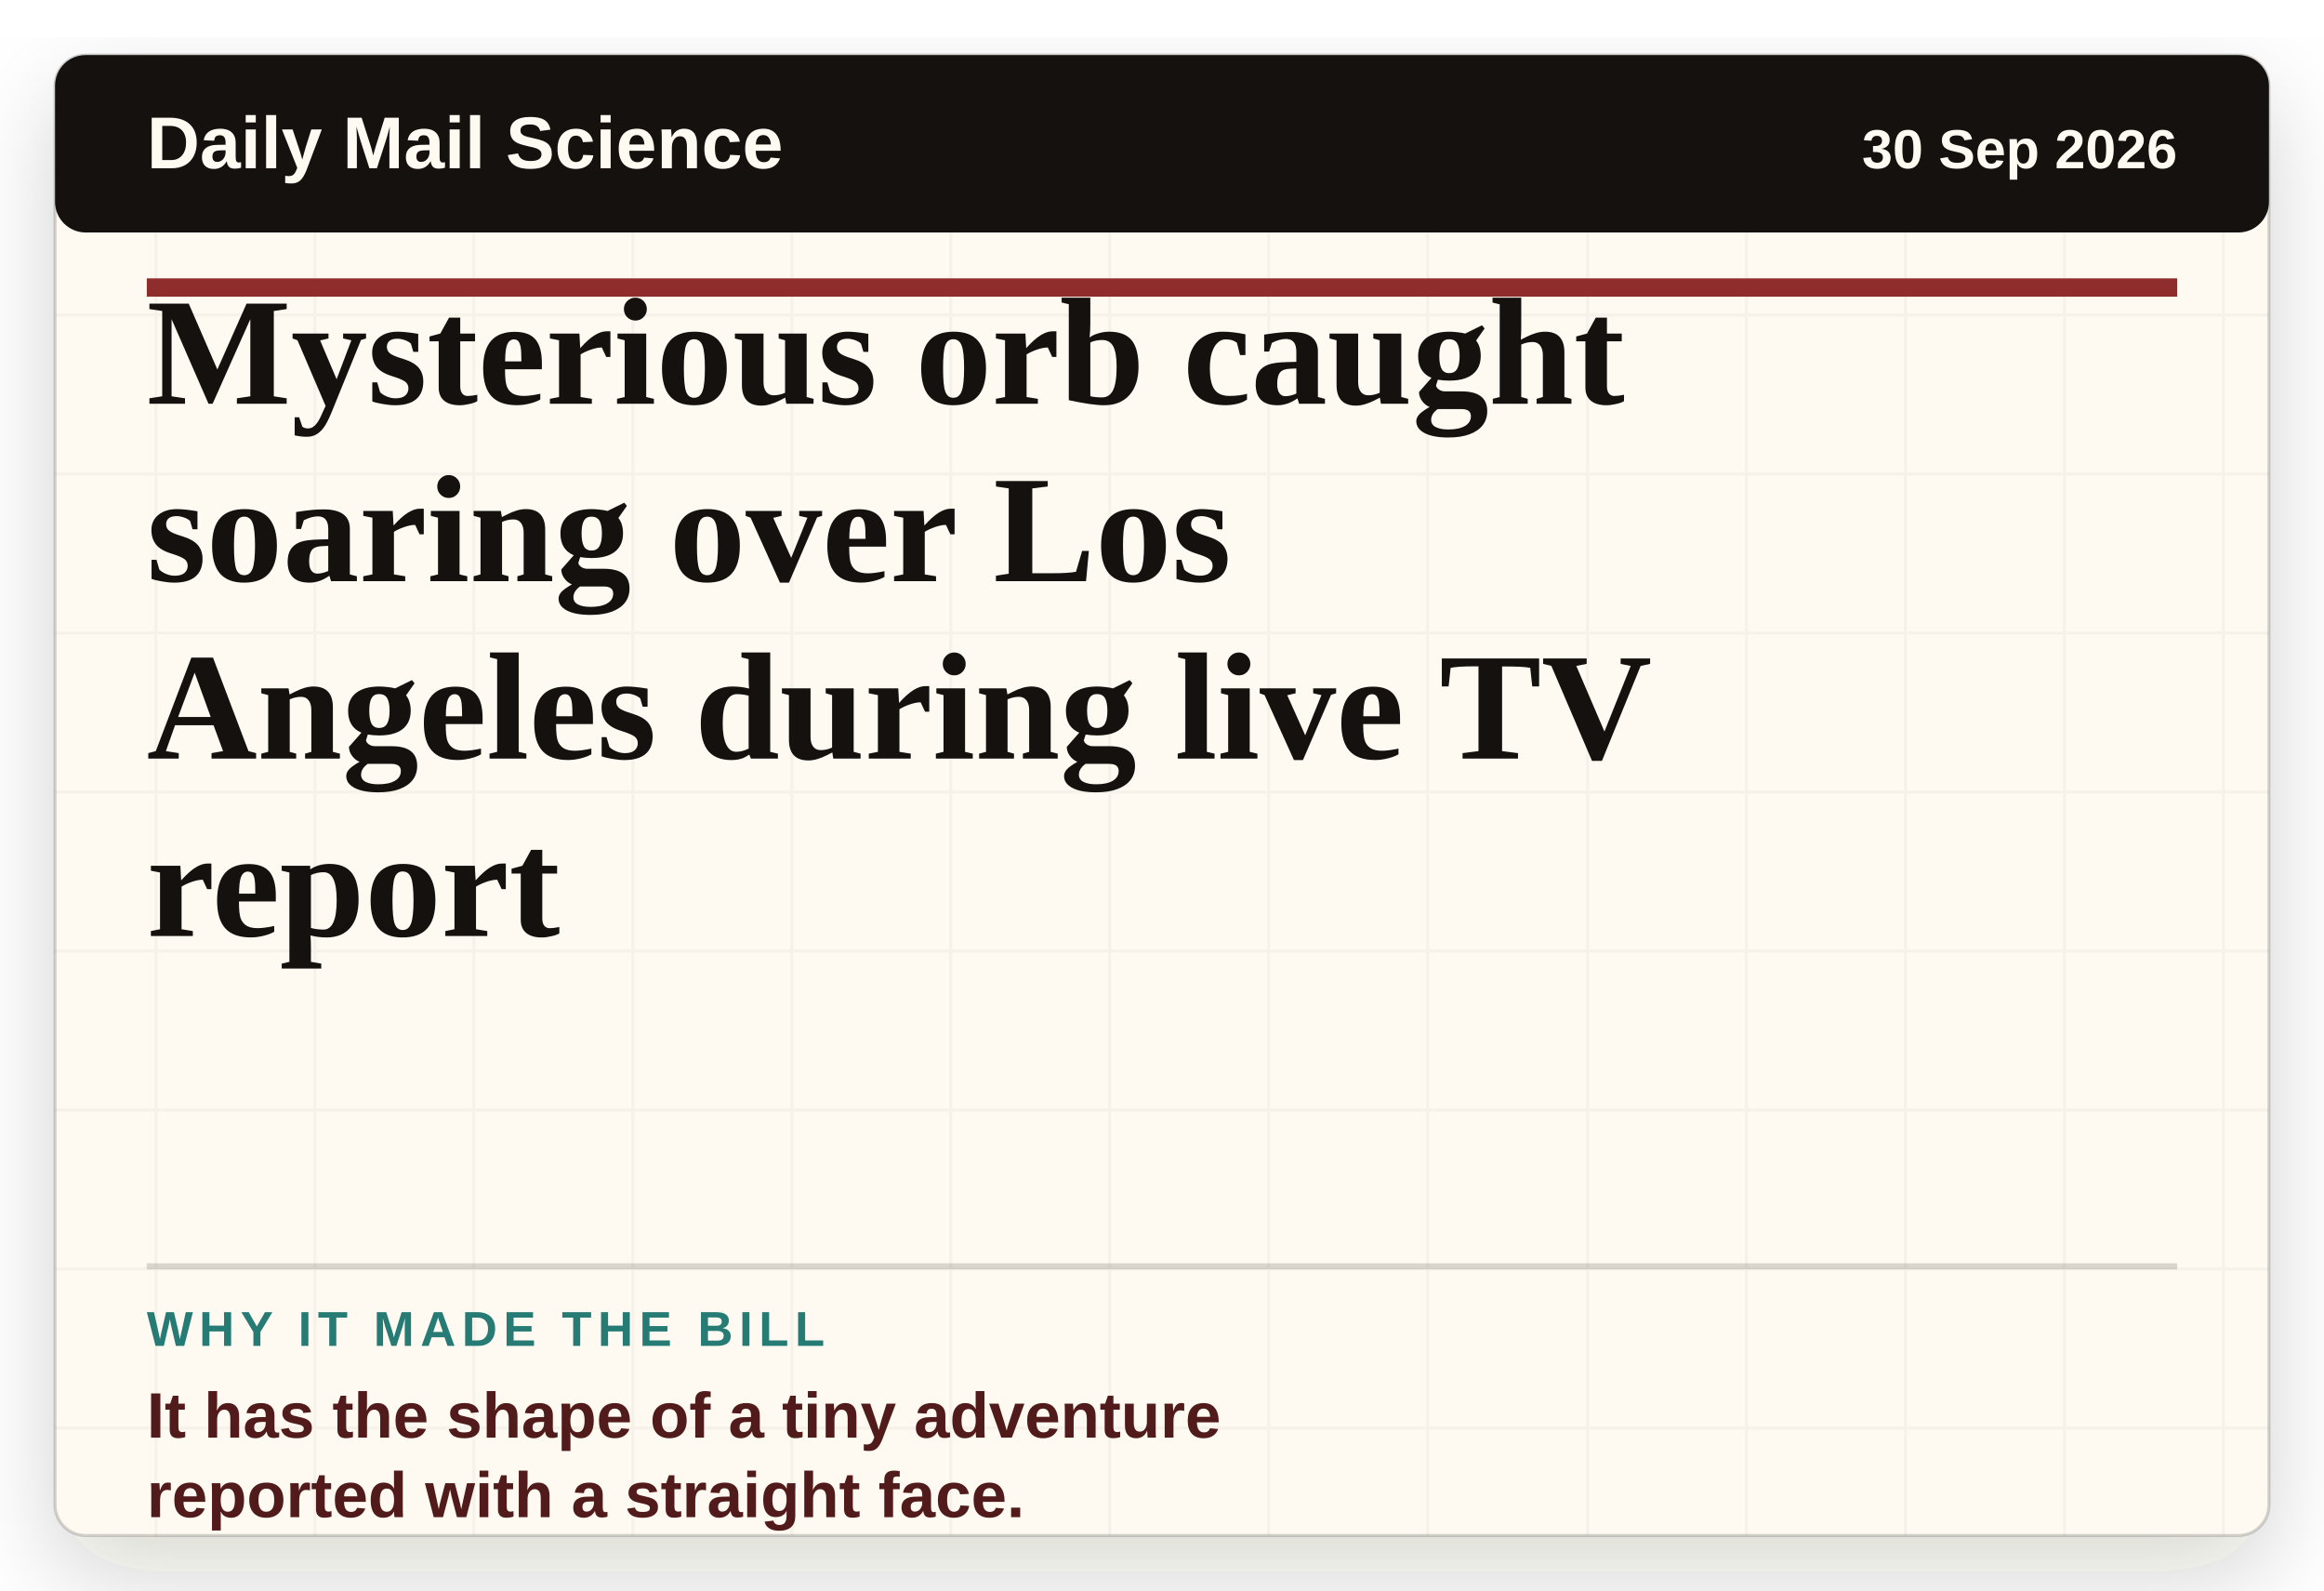
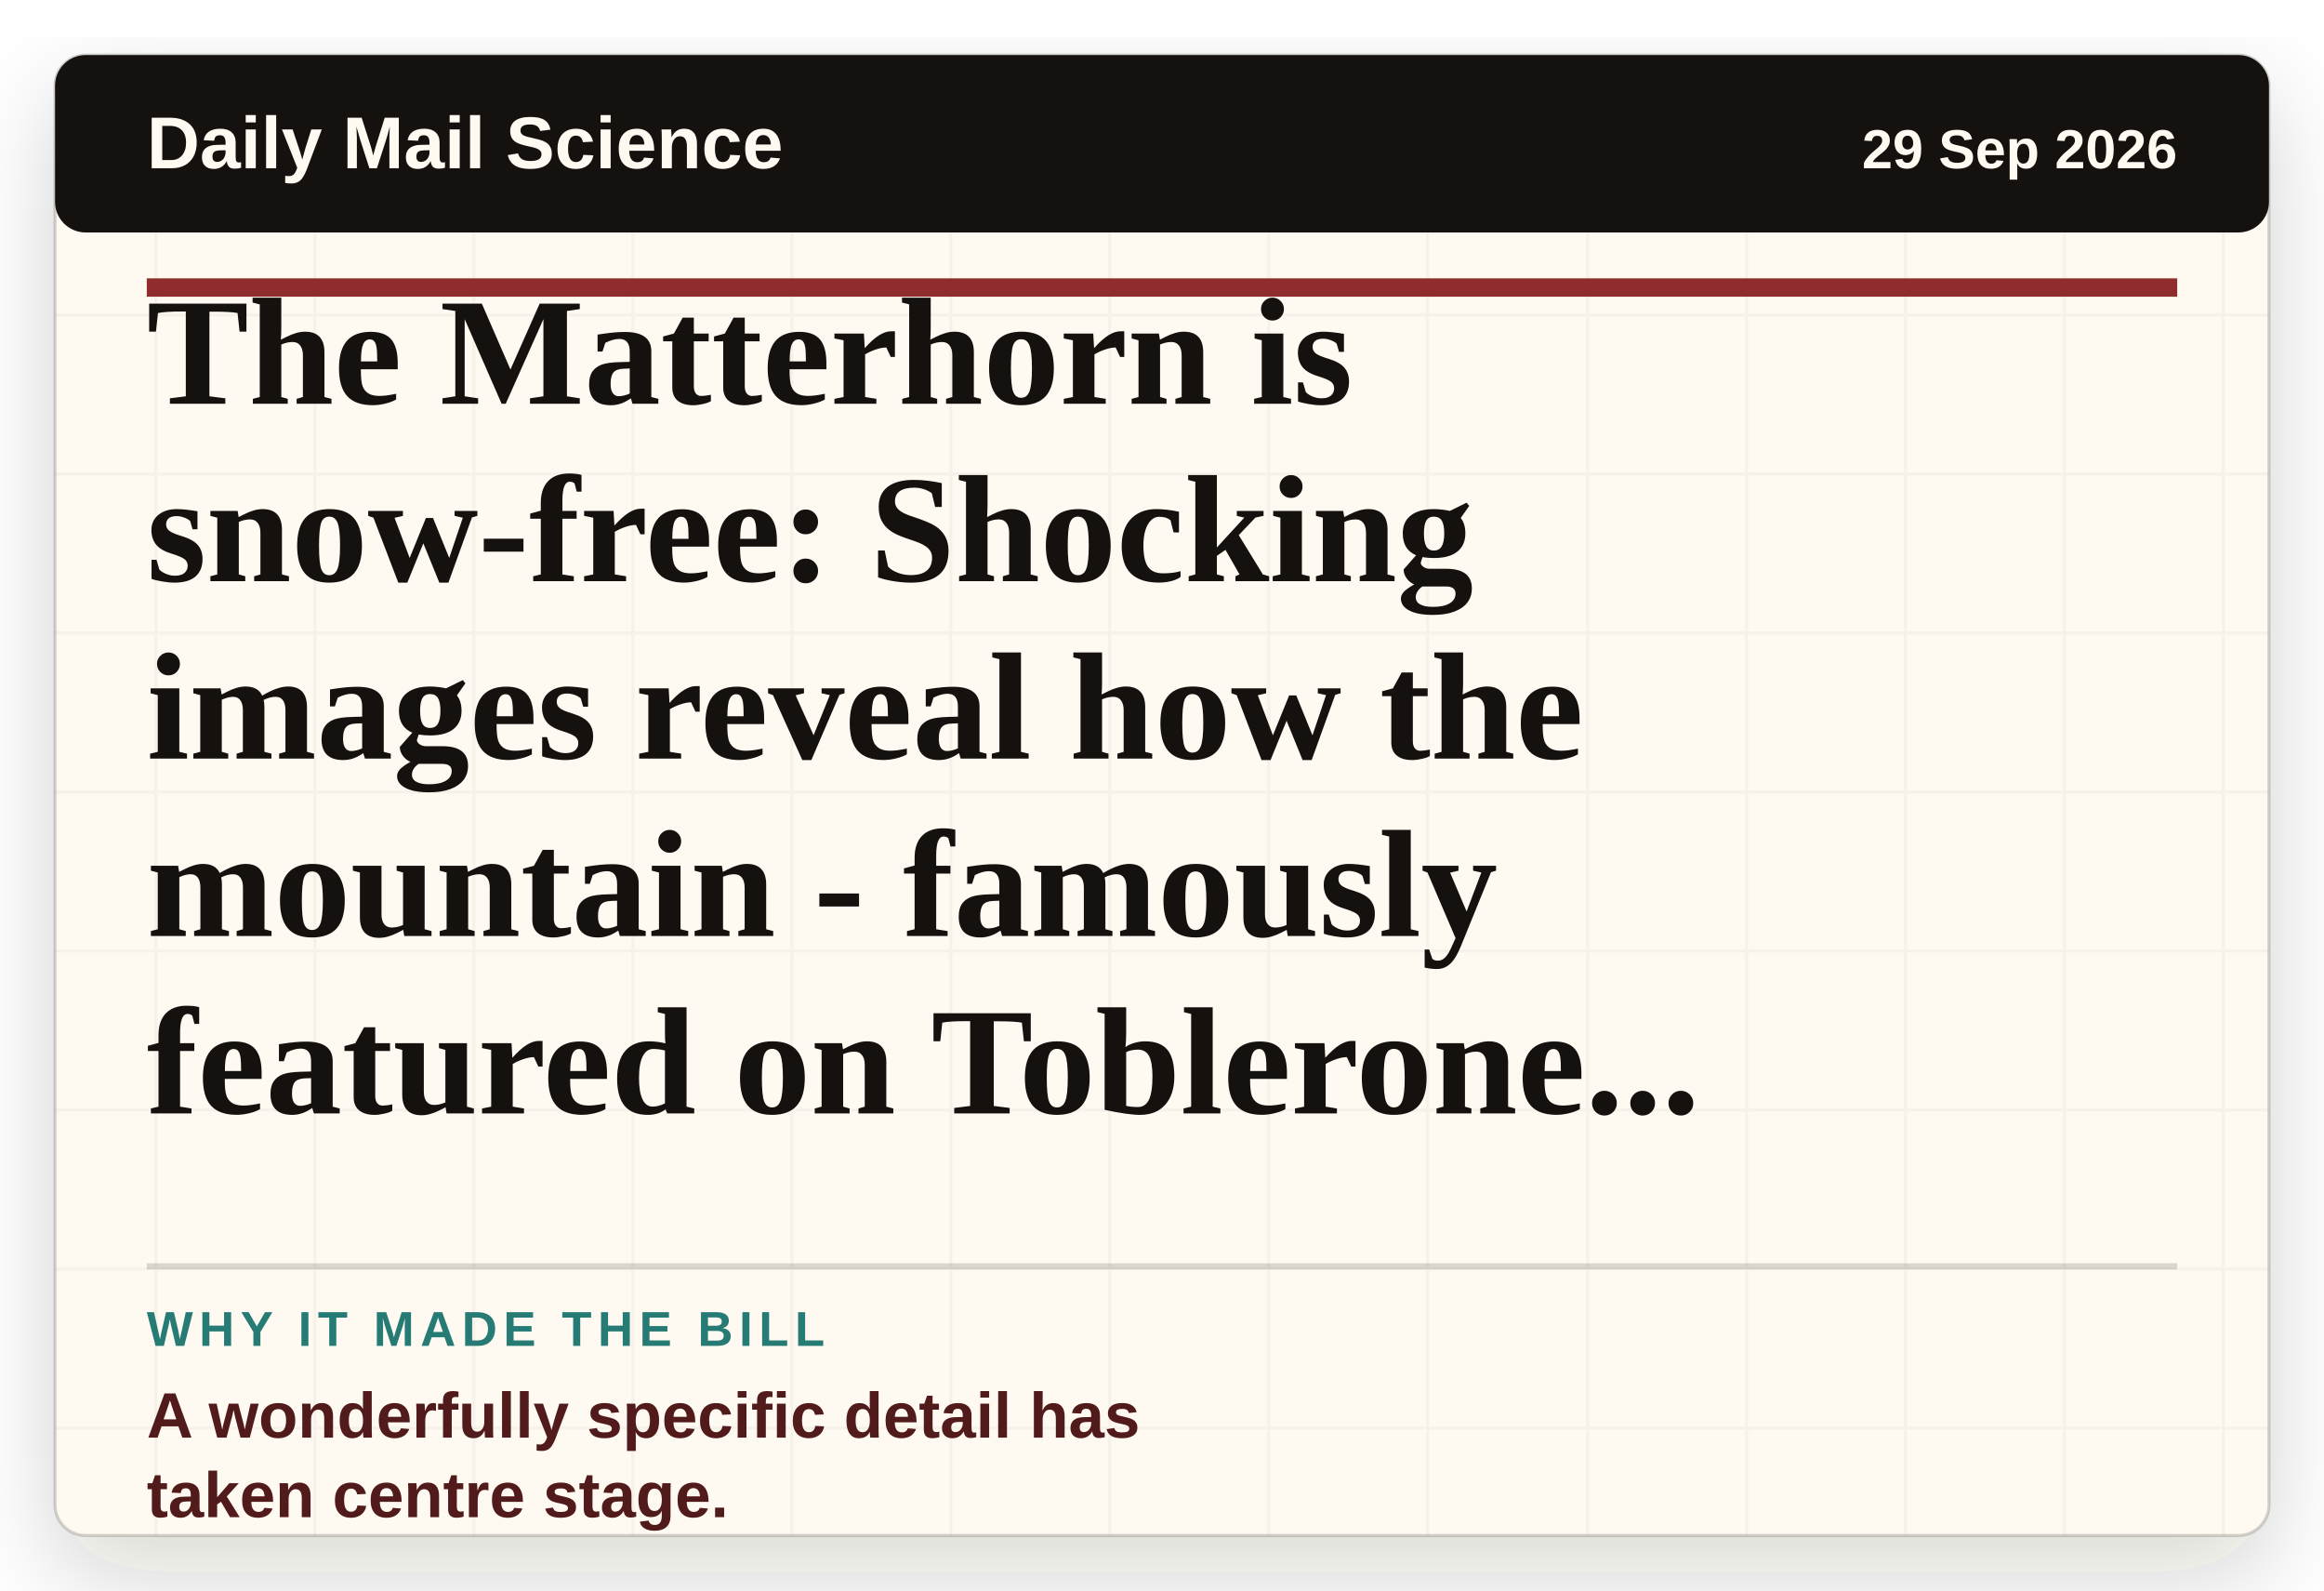
- <svg xmlns="http://www.w3.org/2000/svg" viewBox="0 0 760 520" role="img" aria-label="Headline card: Mysterious orb caught soaring over Los Angeles during live TV report">
+ <svg xmlns="http://www.w3.org/2000/svg" viewBox="0 0 760 520" role="img" aria-label="Headline card: The Matterhorn is snow-free: Shocking images reveal how the mountain - famously featured on Toblerone packaging - is bare amid autumn heat">
  <defs>
    <filter id="paper-shadow" x="-8%" y="-8%" width="116%" height="116%">
      <feDropShadow dx="0" dy="12" stdDeviation="16" flood-color="#2c1c12" flood-opacity="0.18" />
    </filter>
    <pattern id="paper" width="52" height="52" patternUnits="userSpaceOnUse">
      <rect width="52" height="52" fill="#fffaf1" />
      <path d="M0 51H52M51 0V52" stroke="#15110f" stroke-opacity="0.035" />
    </pattern>
  </defs>
  <rect x="18" y="18" width="724" height="484" rx="10" fill="url(#paper)" filter="url(#paper-shadow)" />
  <rect x="18" y="18" width="724" height="484" rx="10" fill="none" stroke="#15110f" stroke-opacity="0.18" />
  <rect x="18" y="18" width="724" height="58" rx="10" fill="#15110f" />
  <text x="48" y="55" class="masthead">Daily Mail Science</text>
-   <text x="712" y="55" class="date" text-anchor="end">30 Sep 2026</text>
+   <text x="712" y="55" class="date" text-anchor="end">29 Sep 2026</text>
  <line x1="48" y1="94" x2="712" y2="94" stroke="#8f2d2d" stroke-width="6" />
-   <text x="48" y="132" class="headline">Mysterious orb caught</text>
-   <text x="48" y="190" class="headline">soaring over Los</text>
-   <text x="48" y="248" class="headline">Angeles during live TV</text>
-   <text x="48" y="306" class="headline">report</text>
+   <text x="48" y="132" class="headline">The Matterhorn is</text>
+   <text x="48" y="190" class="headline">snow-free: Shocking</text>
+   <text x="48" y="248" class="headline">images reveal how the</text>
+   <text x="48" y="306" class="headline">mountain - famously</text>
+   <text x="48" y="364" class="headline">featured on Toblerone...</text>
  <line x1="48" y1="414" x2="712" y2="414" stroke="#15110f" stroke-opacity="0.16" stroke-width="2" />
  <text x="48" y="440" class="label">WHY IT MADE THE BILL</text>
-   <text x="48" y="470" class="why">It has the shape of a tiny adventure</text>
-   <text x="48" y="496" class="why">reported with a straight face.</text>
+   <text x="48" y="470" class="why">A wonderfully specific detail has</text>
+   <text x="48" y="496" class="why">taken centre stage.</text>
  <style>
    .masthead { fill: #fffaf1; font-family: Arial, sans-serif; font-size: 24px; font-weight: 800; letter-spacing: 0; }
    .date { fill: #fffaf1; font-family: Arial, sans-serif; font-size: 18px; font-weight: 700; letter-spacing: 0; }
    .headline { fill: #15110f; font-family: Georgia, 'Times New Roman', serif; font-size: 50px; font-weight: 800; letter-spacing: 0; }
    .label { fill: #267b75; font-family: Arial, sans-serif; font-size: 16px; font-weight: 900; letter-spacing: 2px; }
    .why { fill: #521b1b; font-family: Arial, sans-serif; font-size: 21px; font-weight: 800; letter-spacing: 0; }
  </style>
</svg>
